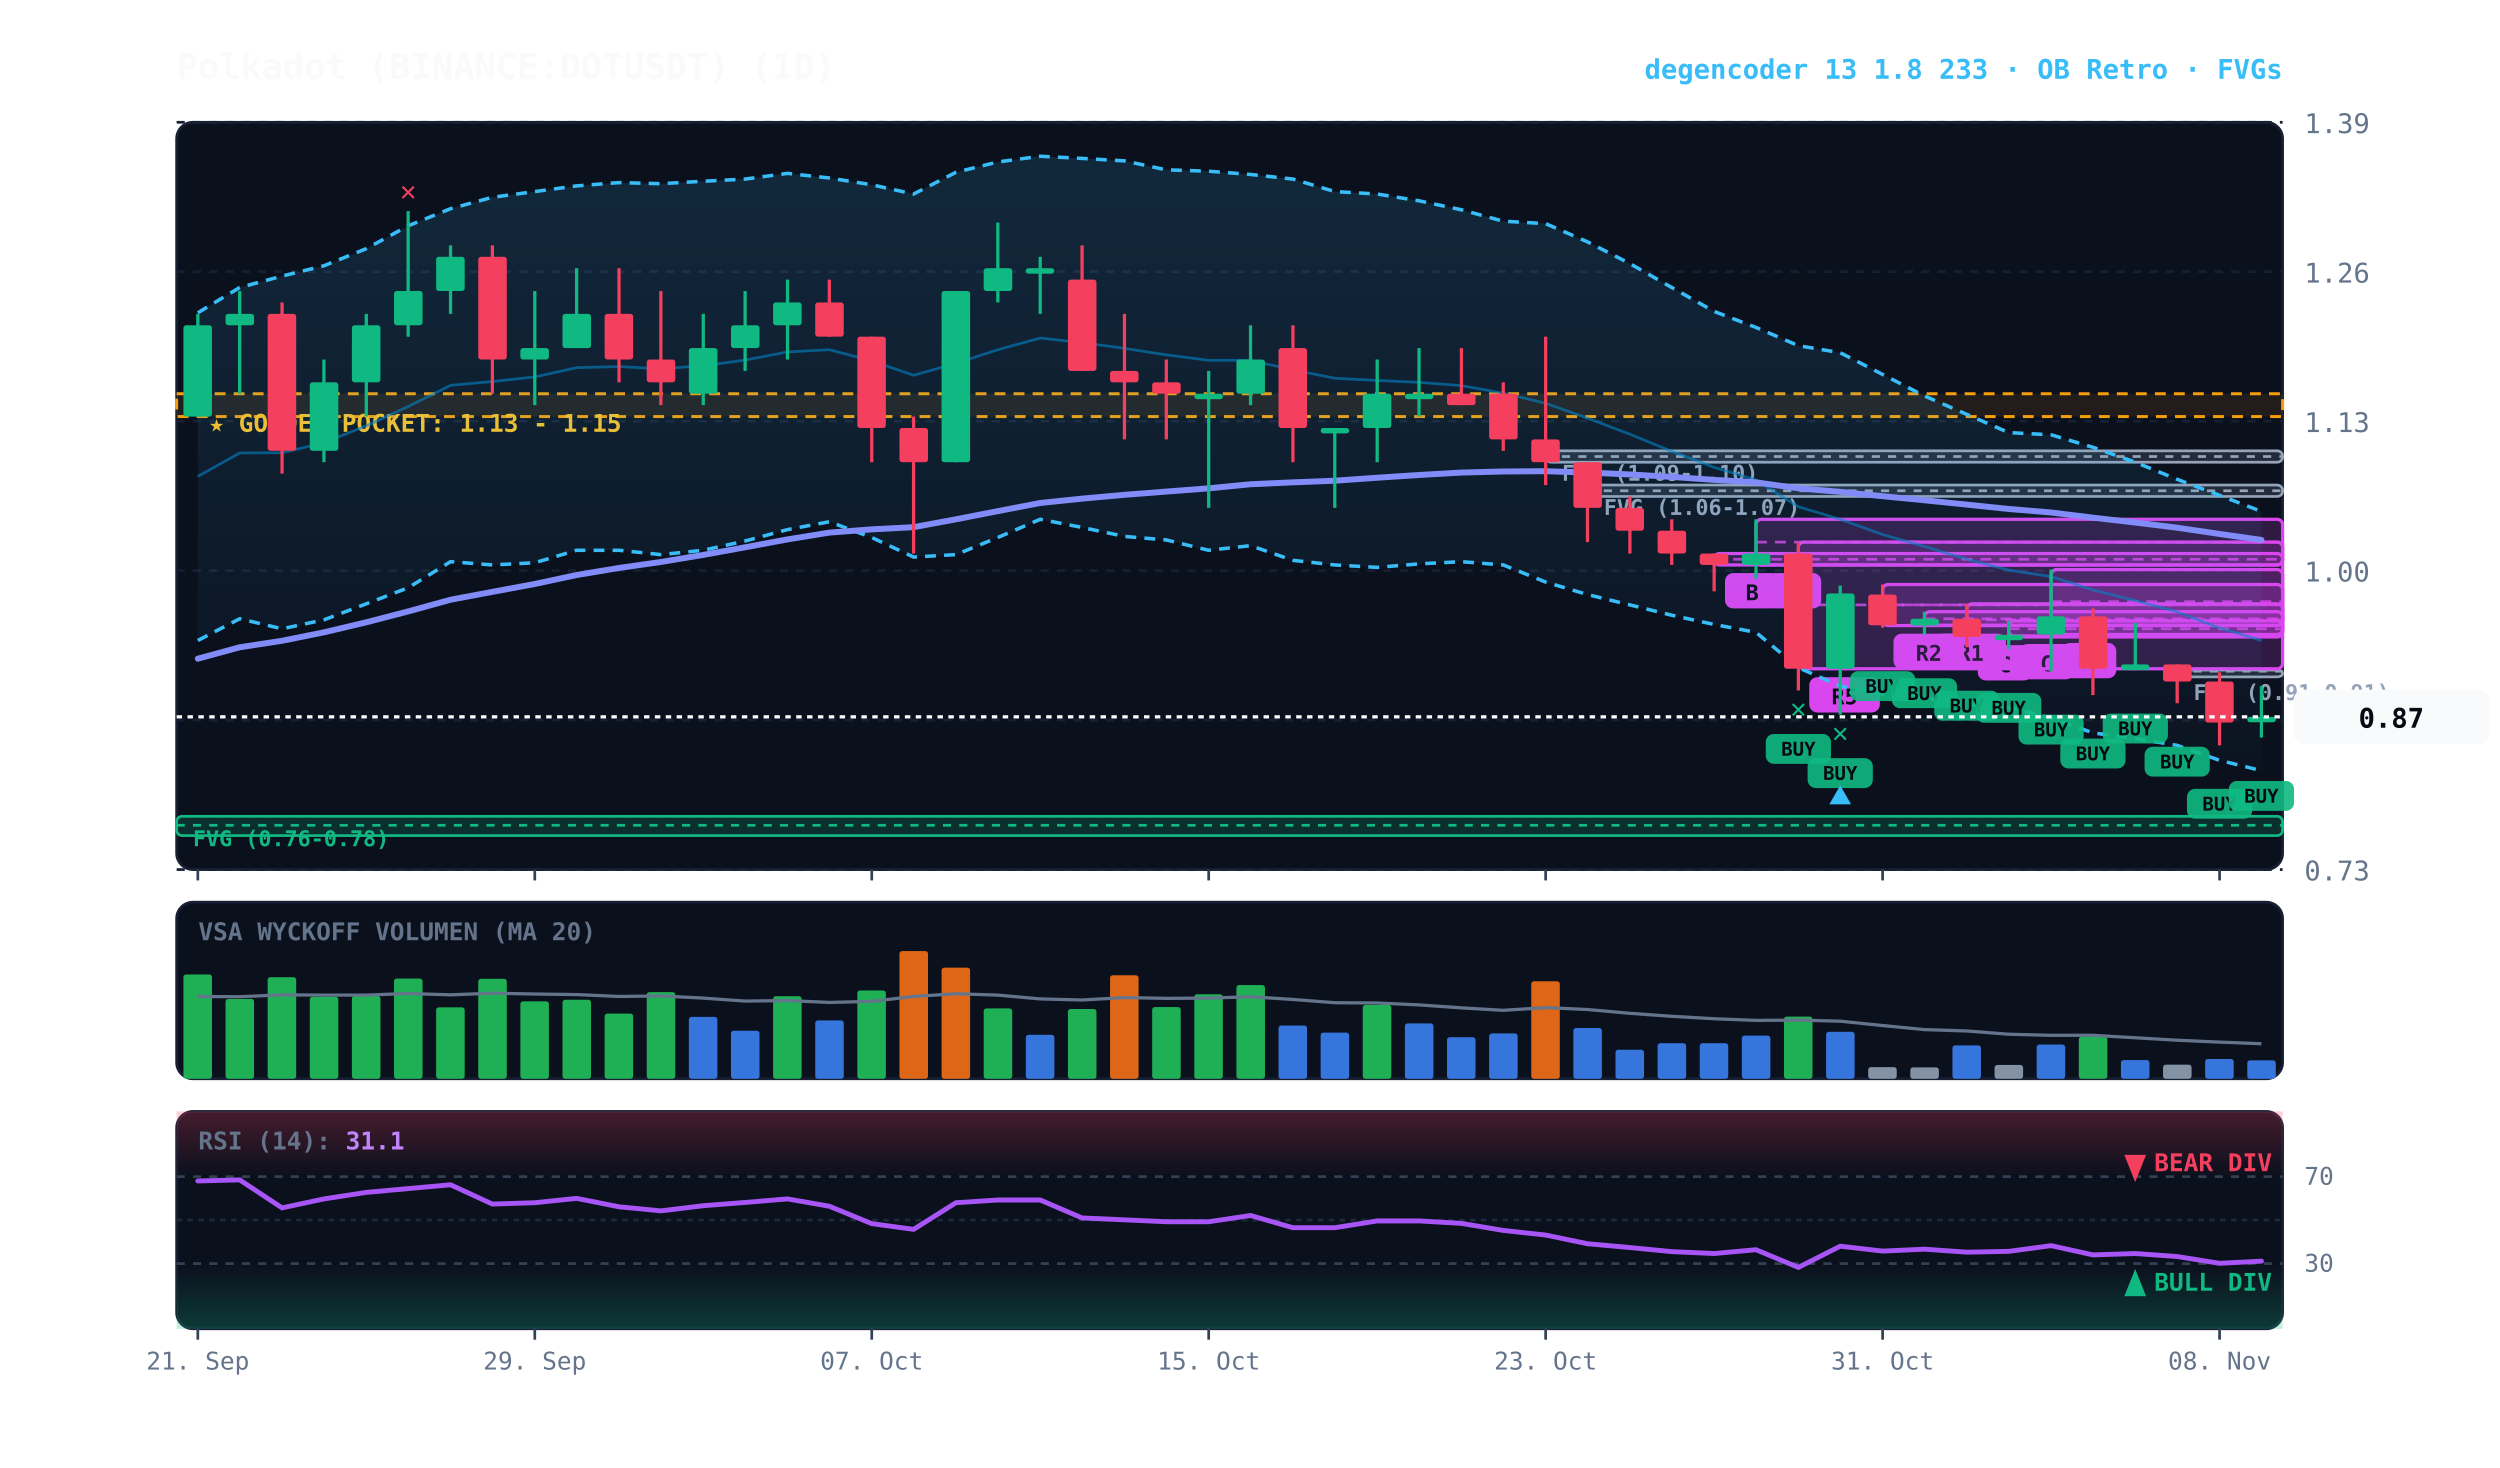
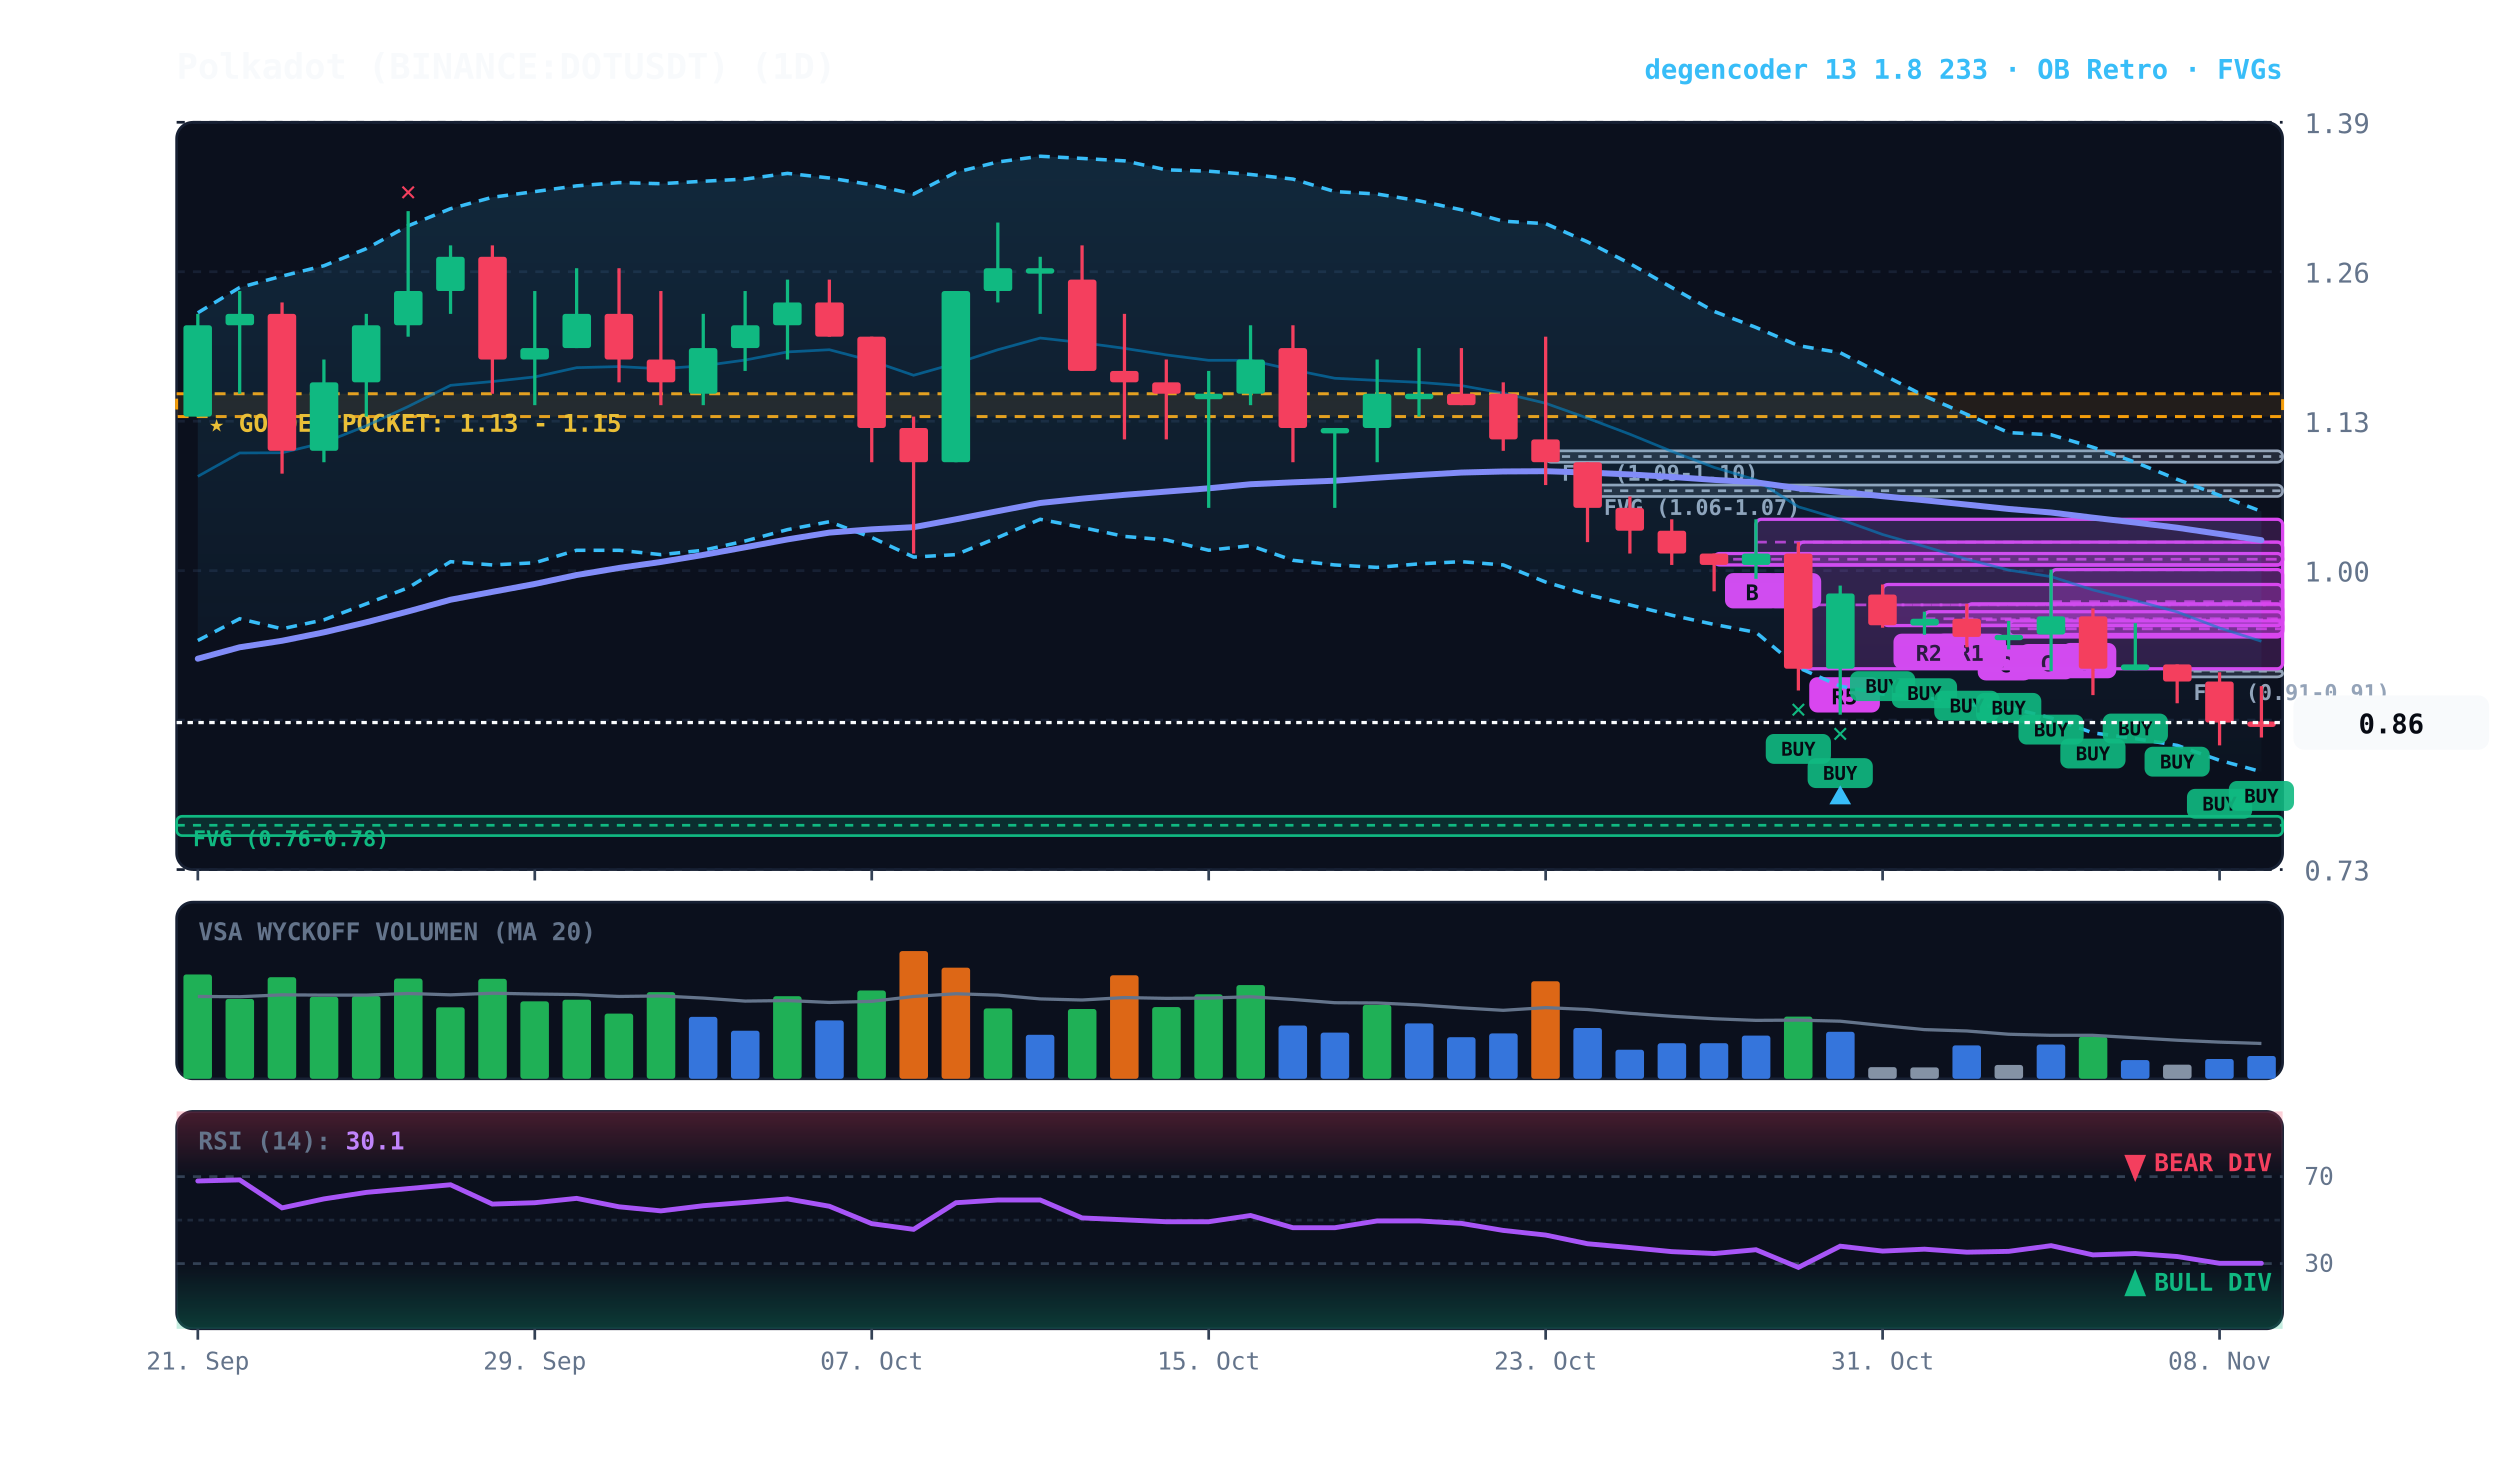
<svg xmlns="http://www.w3.org/2000/svg" viewBox="0 0 920 540" width="100%" height="100%" style="background:#070a13; font-family:'JetBrains Mono', monospace;">
  <defs>
    <linearGradient id="cloud-grad" x1="0%" y1="0%" x2="0%" y2="100%">
      <stop offset="0%" stop-color="#38bdf8" stop-opacity="0.14" />
      <stop offset="100%" stop-color="#38bdf8" stop-opacity="0.02" />
    </linearGradient>
    <linearGradient id="rsi-overbought" x1="0%" y1="0%" x2="0%" y2="100%">
      <stop offset="0%" stop-color="#f43f5e" stop-opacity="0.25" />
      <stop offset="100%" stop-color="#f43f5e" stop-opacity="0.0" />
    </linearGradient>
    <linearGradient id="rsi-oversold" x1="0%" y1="0%" x2="0%" y2="100%">
      <stop offset="0%" stop-color="#10b981" stop-opacity="0.0" />
      <stop offset="100%" stop-color="#10b981" stop-opacity="0.25" />
    </linearGradient>
  </defs>
  <rect x="65" y="45" width="775" height="275" fill="#0b101d" rx="6" stroke="#172033" stroke-width="1" />
  <rect x="65" y="332" width="775" height="65" fill="#0b101d" rx="6" stroke="#172033" stroke-width="1" />
  <rect x="65" y="409" width="775" height="80" fill="#0b101d" rx="6" stroke="#172033" stroke-width="1" />
  <line x1="65" y1="320.0" x2="840" y2="320.0" stroke="#172033" stroke-dasharray="3,3" stroke-width="1" />
  <text x="848" y="324.0" fill="#64748b" font-size="10" text-anchor="start">0.73</text>
  <line x1="65" y1="265.0" x2="840" y2="265.0" stroke="#172033" stroke-dasharray="3,3" stroke-width="1" />
  <text x="848" y="269.0" fill="#64748b" font-size="10" text-anchor="start">0.86</text>
  <line x1="65" y1="210.0" x2="840" y2="210.0" stroke="#172033" stroke-dasharray="3,3" stroke-width="1" />
  <text x="848" y="214.0" fill="#64748b" font-size="10" text-anchor="start">1.00</text>
  <line x1="65" y1="155.0" x2="840" y2="155.0" stroke="#172033" stroke-dasharray="3,3" stroke-width="1" />
  <text x="848" y="159.0" fill="#64748b" font-size="10" text-anchor="start">1.13</text>
  <line x1="65" y1="100.0" x2="840" y2="100.0" stroke="#172033" stroke-dasharray="3,3" stroke-width="1" />
  <text x="848" y="104.0" fill="#64748b" font-size="10" text-anchor="start">1.26</text>
  <line x1="65" y1="45.0" x2="840" y2="45.0" stroke="#172033" stroke-dasharray="3,3" stroke-width="1" />
  <text x="848" y="49.0" fill="#64748b" font-size="10" text-anchor="start">1.39</text>
  <rect x="65" y="144.9" width="775" height="8.4" fill="rgba(245, 158, 11, 0.10)" stroke="#f59e0b" stroke-dasharray="4,3" stroke-width="1.1" />
  <text x="77" y="158.9" fill="#fbbf24" font-size="9" font-weight="bold">★ GOLDEN POCKET: 1.13 - 1.15</text>
  <rect x="801.2" y="246.6" width="38.8" height="2.5" fill="rgba(148, 163, 184, 0.18)" stroke="#94a3b8" stroke-width="1" rx="2" />
  <line x1="801.2" y1="247.0" x2="840" y2="247.0" stroke="#94a3b8" stroke-dasharray="3,3" stroke-width="1" />
  <text x="807.2" y="257.6" fill="#94a3b8" font-size="8" font-weight="bold">FVG (0.91-0.91)</text>
  <rect x="584.2" y="178.5" width="255.8" height="4.2" fill="rgba(148, 163, 184, 0.18)" stroke="#94a3b8" stroke-width="1" rx="2" />
  <line x1="584.2" y1="180.6" x2="840" y2="180.6" stroke="#94a3b8" stroke-dasharray="3,3" stroke-width="1" />
  <text x="590.2" y="189.5" fill="#94a3b8" font-size="8" font-weight="bold">FVG (1.06-1.07)</text>
  <rect x="568.8" y="165.9" width="271.2" height="4.2" fill="rgba(148, 163, 184, 0.18)" stroke="#94a3b8" stroke-width="1" rx="2" />
  <line x1="568.8" y1="168.0" x2="840" y2="168.0" stroke="#94a3b8" stroke-dasharray="3,3" stroke-width="1" />
  <text x="574.8" y="176.9" fill="#94a3b8" font-size="8" font-weight="bold">FVG (1.09-1.10)</text>
  <rect x="65.0" y="300.4" width="775.0" height="7.1" fill="rgba(16, 185, 129, 0.18)" stroke="#10b981" stroke-width="1" rx="2" />
  <line x1="65.0" y1="303.7" x2="840" y2="303.7" stroke="#10b981" stroke-dasharray="3,3" stroke-width="1" />
  <text x="71.0" y="311.4" fill="#10b981" font-size="8" font-weight="bold">FVG (0.76-0.78)</text>
  <rect x="754.8" y="209.6" width="85.2" height="23.9" fill="rgba(217, 70, 239, 0.18)" stroke="#d946ef" stroke-width="1.2" rx="2" />
  <line x1="754.8" y1="221.4" x2="840" y2="221.4" stroke="#d946ef" stroke-dasharray="4,3" stroke-width="1.0" opacity="0.8" />
  <rect x="758.8" y="236.6" width="20" height="13" fill="#d946ef" rx="3" />
  <text x="768.8" y="246.6" fill="#070a13" font-size="8" font-weight="bold" text-anchor="middle">A</text>
  <rect x="739.2" y="228.5" width="100.8" height="5.5" fill="rgba(217, 70, 239, 0.18)" stroke="#d946ef" stroke-width="1.2" rx="2" />
  <line x1="739.2" y1="231.4" x2="840" y2="231.4" stroke="#d946ef" stroke-dasharray="4,3" stroke-width="1.0" opacity="0.8" />
  <rect x="743.2" y="237.0" width="20" height="13" fill="#d946ef" rx="3" />
  <text x="753.2" y="247.0" fill="#070a13" font-size="8" font-weight="bold" text-anchor="middle">C</text>
  <rect x="723.8" y="222.2" width="116.2" height="12.2" fill="rgba(217, 70, 239, 0.18)" stroke="#d946ef" stroke-width="1.2" rx="2" />
  <line x1="723.8" y1="228.1" x2="840" y2="228.1" stroke="#d946ef" stroke-dasharray="4,3" stroke-width="1.0" opacity="0.8" />
  <rect x="727.8" y="237.4" width="20" height="13" fill="#d946ef" rx="3" />
  <text x="737.8" y="247.4" fill="#070a13" font-size="8" font-weight="bold" text-anchor="middle">C</text>
  <rect x="708.2" y="225.1" width="131.8" height="5.0" fill="rgba(217, 70, 239, 0.18)" stroke="#d946ef" stroke-width="1.2" rx="2" />
  <line x1="708.2" y1="227.7" x2="840" y2="227.7" stroke="#d946ef" stroke-dasharray="4,3" stroke-width="1.0" opacity="0.8" />
  <rect x="712.2" y="233.2" width="26" height="13" fill="#d946ef" rx="3" />
  <text x="725.2" y="243.2" fill="#070a13" font-size="8" font-weight="bold" text-anchor="middle">R1</text>
  <rect x="692.8" y="215.1" width="147.2" height="15.1" fill="rgba(217, 70, 239, 0.18)" stroke="#d946ef" stroke-width="1.2" rx="2" />
  <line x1="692.8" y1="222.6" x2="840" y2="222.6" stroke="#d946ef" stroke-dasharray="4,3" stroke-width="1.0" opacity="0.8" />
  <rect x="696.8" y="233.2" width="26" height="13" fill="#d946ef" rx="3" />
  <text x="709.8" y="243.2" fill="#070a13" font-size="8" font-weight="bold" text-anchor="middle">R2</text>
  <rect x="661.8" y="199.5" width="178.2" height="46.6" fill="rgba(217, 70, 239, 0.18)" stroke="#d946ef" stroke-width="1.2" rx="2" />
  <line x1="661.8" y1="222.6" x2="840" y2="222.6" stroke="#d946ef" stroke-dasharray="4,3" stroke-width="1.0" opacity="0.8" />
  <rect x="665.8" y="249.2" width="26" height="13" fill="#d946ef" rx="3" />
  <text x="678.8" y="259.2" fill="#070a13" font-size="8" font-weight="bold" text-anchor="middle">R5</text>
  <rect x="646.2" y="191.1" width="193.8" height="16.8" fill="rgba(217, 70, 239, 0.18)" stroke="#d946ef" stroke-width="1.2" rx="2" />
  <line x1="646.2" y1="199.5" x2="840" y2="199.5" stroke="#d946ef" stroke-dasharray="4,3" stroke-width="1.0" opacity="0.8" />
  <rect x="650.2" y="210.9" width="20" height="13" fill="#d946ef" rx="3" />
  <text x="660.2" y="220.9" fill="#070a13" font-size="8" font-weight="bold" text-anchor="middle">A</text>
  <rect x="630.8" y="203.7" width="209.2" height="4.2" fill="rgba(217, 70, 239, 0.18)" stroke="#d946ef" stroke-width="1.2" rx="2" />
  <line x1="630.8" y1="205.8" x2="840" y2="205.8" stroke="#d946ef" stroke-dasharray="4,3" stroke-width="1.0" opacity="0.8" />
  <rect x="634.8" y="210.9" width="20" height="13" fill="#d946ef" rx="3" />
  <text x="644.8" y="220.9" fill="#070a13" font-size="8" font-weight="bold" text-anchor="middle">B</text>
-   <polygon points="72.8,115.1 88.2,105.8 103.8,101.6 119.2,97.8 134.8,91.5 150.2,83.1 165.8,76.8 181.2,72.6 196.8,70.5 212.2,68.4 227.8,67.2 243.2,67.6 258.8,66.7 274.2,65.9 289.8,63.8 305.2,65.5 320.8,68.0 336.2,71.4 351.8,63.4 367.2,59.6 382.8,57.5 398.2,58.3 413.8,59.2 429.2,62.5 444.8,63.0 460.2,64.2 475.8,65.9 491.2,70.5 506.8,71.4 522.2,73.9 537.8,77.2 553.2,81.4 568.8,82.3 584.2,89.0 599.8,97.0 615.2,105.8 630.8,114.6 646.2,120.5 661.8,127.2 677.2,129.8 692.8,137.8 708.2,145.7 723.8,152.5 739.2,159.2 754.8,160.0 770.2,164.6 785.8,170.1 801.2,176.4 816.8,182.3 832.2,188.2 832.2,283.6 816.8,279.8 801.2,274.3 785.8,271.8 770.2,269.7 754.8,264.2 739.2,260.4 723.8,259.2 708.2,256.7 692.8,255.4 677.2,252.5 661.8,245.7 646.2,232.7 630.8,229.8 615.2,226.4 599.8,222.6 584.2,218.8 568.8,214.2 553.2,207.9 537.8,206.7 522.2,207.5 506.8,208.8 491.2,207.9 475.8,206.2 460.2,200.8 444.8,202.5 429.2,198.7 413.8,197.4 398.2,194.1 382.8,191.1 367.2,197.8 351.8,204.1 336.2,205.0 320.8,197.8 305.2,192.0 289.8,194.9 274.2,199.1 258.8,202.5 243.2,204.1 227.8,202.5 212.2,202.5 196.8,207.1 181.2,207.9 165.8,206.7 150.2,216.3 134.8,222.2 119.2,228.1 103.8,231.4 88.2,227.7 72.8,235.7" fill="url(#cloud-grad)" />
+   <polygon points="72.8,115.1 88.2,105.8 103.8,101.6 119.2,97.8 134.8,91.5 150.2,83.1 165.8,76.8 181.2,72.6 196.8,70.5 212.2,68.4 227.8,67.2 243.2,67.6 258.8,66.7 274.2,65.9 289.8,63.8 305.2,65.5 320.8,68.0 336.2,71.4 351.8,63.4 367.2,59.6 382.8,57.5 398.2,58.3 413.8,59.2 429.2,62.5 444.8,63.0 460.2,64.2 475.8,65.9 491.2,70.5 506.8,71.4 522.2,73.9 537.8,77.2 553.2,81.4 568.8,82.3 584.2,89.0 599.8,97.0 615.2,105.8 630.8,114.6 646.2,120.5 661.8,127.2 677.2,129.8 692.8,137.8 708.2,145.7 723.8,152.5 739.2,159.2 754.8,160.0 770.2,164.6 785.8,170.1 801.2,176.4 816.8,182.3 832.2,188.2 832.2,284.0 816.8,279.8 801.2,274.3 785.8,271.8 770.2,269.7 754.8,264.2 739.2,260.4 723.8,259.2 708.2,256.7 692.8,255.4 677.2,252.5 661.8,245.7 646.2,232.7 630.8,229.8 615.2,226.4 599.8,222.6 584.2,218.8 568.8,214.2 553.2,207.9 537.8,206.7 522.2,207.5 506.8,208.8 491.2,207.9 475.8,206.2 460.2,200.8 444.8,202.5 429.2,198.7 413.8,197.4 398.2,194.1 382.8,191.1 367.2,197.8 351.8,204.1 336.2,205.0 320.8,197.8 305.2,192.0 289.8,194.9 274.2,199.1 258.8,202.5 243.2,204.1 227.8,202.5 212.2,202.5 196.8,207.1 181.2,207.9 165.8,206.7 150.2,216.3 134.8,222.2 119.2,228.1 103.8,231.4 88.2,227.7 72.8,235.7" fill="url(#cloud-grad)" />
  <polyline points="72.8,115.1 88.2,105.8 103.8,101.6 119.2,97.8 134.8,91.5 150.2,83.1 165.8,76.8 181.2,72.6 196.8,70.5 212.2,68.4 227.8,67.2 243.2,67.6 258.8,66.7 274.2,65.9 289.8,63.8 305.2,65.5 320.8,68.0 336.2,71.4 351.8,63.4 367.2,59.6 382.8,57.5 398.2,58.3 413.8,59.2 429.2,62.5 444.8,63.0 460.2,64.2 475.8,65.9 491.2,70.5 506.8,71.4 522.2,73.9 537.8,77.2 553.2,81.4 568.8,82.3 584.2,89.0 599.8,97.0 615.2,105.8 630.8,114.6 646.2,120.5 661.8,127.2 677.2,129.8 692.8,137.8 708.2,145.7 723.8,152.5 739.2,159.2 754.8,160.0 770.2,164.6 785.8,170.1 801.2,176.4 816.8,182.3 832.2,188.2" fill="none" stroke="#38bdf8" stroke-width="1.3" stroke-dasharray="4,3" />
-   <polyline points="72.8,235.7 88.2,227.7 103.8,231.4 119.2,228.1 134.8,222.2 150.2,216.3 165.8,206.7 181.2,207.9 196.8,207.1 212.2,202.5 227.8,202.5 243.2,204.1 258.8,202.5 274.2,199.1 289.8,194.9 305.2,192.0 320.8,197.8 336.2,205.0 351.8,204.1 367.2,197.8 382.8,191.1 398.2,194.1 413.8,197.4 429.2,198.7 444.8,202.5 460.2,200.8 475.8,206.2 491.2,207.9 506.8,208.8 522.2,207.5 537.8,206.7 553.2,207.9 568.8,214.2 584.2,218.8 599.8,222.6 615.2,226.4 630.8,229.8 646.2,232.7 661.8,245.7 677.2,252.5 692.8,255.4 708.2,256.7 723.8,259.2 739.2,260.4 754.8,264.2 770.2,269.7 785.8,271.8 801.2,274.3 816.8,279.8 832.2,283.6" fill="none" stroke="#38bdf8" stroke-width="1.3" stroke-dasharray="4,3" />
-   <polyline points="72.8,175.3 88.2,166.7 103.8,166.6 119.2,162.9 134.8,156.7 150.2,149.6 165.8,141.8 181.2,140.4 196.8,138.7 212.2,135.3 227.8,134.9 243.2,135.7 258.8,134.6 274.2,132.5 289.8,129.5 305.2,128.7 320.8,132.8 336.2,138.1 351.8,133.7 367.2,128.7 382.8,124.4 398.2,126.1 413.8,128.2 429.2,130.6 444.8,132.6 460.2,132.6 475.8,136.1 491.2,139.2 506.8,140.0 522.2,140.7 537.8,141.9 553.2,144.7 568.8,148.4 584.2,153.9 599.8,159.8 615.2,166.1 630.8,172.0 646.2,176.6 661.8,186.5 677.2,191.1 692.8,196.7 708.2,201.1 723.8,205.8 739.2,209.8 754.8,212.2 770.2,217.1 785.8,221.0 801.2,225.2 816.8,231.1 832.2,235.7" fill="none" stroke="#0284c7" stroke-width="1.0" stroke-opacity="0.6" />
-   <polyline points="72.8,242.4 88.2,238.2 103.8,235.8 119.2,232.7 134.8,229.0 150.2,225.0 165.8,220.7 181.2,217.8 196.8,214.9 212.2,211.6 227.8,209.0 243.2,206.8 258.8,204.2 274.2,201.4 289.8,198.5 305.2,196.0 320.8,194.8 336.2,194.0 351.8,191.1 367.2,188.1 382.8,185.1 398.2,183.5 413.8,182.1 429.2,180.9 444.8,179.7 460.2,178.2 475.8,177.5 491.2,176.9 506.8,175.8 522.2,174.8 537.8,173.9 553.2,173.5 568.8,173.4 584.2,173.9 599.8,174.6 615.2,175.5 630.8,176.6 646.2,177.5 661.8,179.7 677.2,181.0 692.8,182.6 708.2,184.1 723.8,185.7 739.2,187.3 754.8,188.6 770.2,190.5 785.8,192.3 801.2,194.2 816.8,196.5 832.2,198.7" fill="none" stroke="#818cf8" stroke-width="2.2" stroke-linecap="round" />
+   <polyline points="72.8,235.7 88.2,227.7 103.8,231.4 119.2,228.1 134.8,222.2 150.2,216.3 165.8,206.7 181.2,207.9 196.8,207.1 212.2,202.5 227.8,202.5 243.2,204.1 258.8,202.5 274.2,199.1 289.8,194.9 305.2,192.0 320.8,197.8 336.2,205.0 351.8,204.1 367.2,197.8 382.8,191.1 398.2,194.1 413.8,197.4 429.2,198.7 444.8,202.5 460.2,200.8 475.8,206.2 491.2,207.9 506.8,208.8 522.2,207.5 537.8,206.7 553.2,207.9 568.8,214.2 584.2,218.8 599.8,222.6 615.2,226.4 630.8,229.8 646.2,232.7 661.8,245.7 677.2,252.5 692.8,255.4 708.2,256.7 723.8,259.2 739.2,260.4 754.8,264.2 770.2,269.7 785.8,271.8 801.2,274.3 816.8,279.8 832.2,284.0" fill="none" stroke="#38bdf8" stroke-width="1.3" stroke-dasharray="4,3" />
+   <polyline points="72.8,175.3 88.2,166.7 103.8,166.6 119.2,162.9 134.8,156.7 150.2,149.6 165.8,141.8 181.2,140.4 196.8,138.7 212.2,135.3 227.8,134.9 243.2,135.7 258.8,134.6 274.2,132.5 289.8,129.5 305.2,128.7 320.8,132.8 336.2,138.1 351.8,133.7 367.2,128.7 382.8,124.4 398.2,126.1 413.8,128.2 429.2,130.6 444.8,132.6 460.2,132.6 475.8,136.1 491.2,139.2 506.8,140.0 522.2,140.7 537.8,141.9 553.2,144.7 568.8,148.4 584.2,153.9 599.8,159.8 615.2,166.1 630.8,172.0 646.2,176.6 661.8,186.5 677.2,191.1 692.8,196.7 708.2,201.1 723.8,205.8 739.2,209.8 754.8,212.2 770.2,217.1 785.8,221.0 801.2,225.2 816.8,231.1 832.2,236.0" fill="none" stroke="#0284c7" stroke-width="1.0" stroke-opacity="0.6" />
+   <polyline points="72.8,242.4 88.2,238.2 103.8,235.8 119.2,232.7 134.8,229.0 150.2,225.0 165.8,220.7 181.2,217.8 196.8,214.9 212.2,211.6 227.8,209.0 243.2,206.8 258.8,204.2 274.2,201.4 289.8,198.5 305.2,196.0 320.8,194.8 336.2,194.0 351.8,191.1 367.2,188.1 382.8,185.1 398.2,183.5 413.8,182.1 429.2,180.9 444.8,179.7 460.2,178.2 475.8,177.5 491.2,176.9 506.8,175.8 522.2,174.8 537.8,173.9 553.2,173.5 568.8,173.4 584.2,173.9 599.8,174.6 615.2,175.5 630.8,176.6 646.2,177.5 661.8,179.7 677.2,181.0 692.8,182.6 708.2,184.1 723.8,185.7 739.2,187.3 754.8,188.6 770.2,190.5 785.8,192.3 801.2,194.2 816.8,196.5 832.2,198.8" fill="none" stroke="#818cf8" stroke-width="2.2" stroke-linecap="round" />
  <line x1="72.8" y1="115.5" x2="72.8" y2="153.3" stroke="#10b981" stroke-width="1.2" />
  <rect x="67.5" y="119.7" width="10.5" height="33.6" fill="#10b981" rx="1" />
  <line x1="88.2" y1="107.1" x2="88.2" y2="144.9" stroke="#10b981" stroke-width="1.2" />
  <rect x="83.0" y="115.5" width="10.5" height="4.2" fill="#10b981" rx="1" />
  <line x1="103.8" y1="111.3" x2="103.8" y2="174.3" stroke="#f43f5e" stroke-width="1.2" />
  <rect x="98.5" y="115.5" width="10.5" height="50.4" fill="#f43f5e" rx="1" />
  <line x1="119.2" y1="132.3" x2="119.2" y2="170.1" stroke="#10b981" stroke-width="1.2" />
  <rect x="114.0" y="140.7" width="10.5" height="25.2" fill="#10b981" rx="1" />
  <line x1="134.8" y1="115.5" x2="134.8" y2="153.3" stroke="#10b981" stroke-width="1.2" />
  <rect x="129.5" y="119.7" width="10.5" height="21.0" fill="#10b981" rx="1" />
  <line x1="150.2" y1="77.7" x2="150.2" y2="123.9" stroke="#10b981" stroke-width="1.2" />
  <rect x="145.0" y="107.1" width="10.5" height="12.6" fill="#10b981" rx="1" />
  <text x="150.2" y="73.7" fill="#f43f5e" font-size="10" font-weight="bold" text-anchor="middle">✕</text>
  <line x1="165.8" y1="90.3" x2="165.8" y2="115.5" stroke="#10b981" stroke-width="1.2" />
  <rect x="160.5" y="94.5" width="10.5" height="12.6" fill="#10b981" rx="1" />
  <line x1="181.2" y1="90.3" x2="181.2" y2="144.9" stroke="#f43f5e" stroke-width="1.2" />
  <rect x="176.0" y="94.5" width="10.5" height="37.8" fill="#f43f5e" rx="1" />
  <line x1="196.8" y1="107.1" x2="196.8" y2="149.1" stroke="#10b981" stroke-width="1.2" />
  <rect x="191.5" y="128.1" width="10.5" height="4.2" fill="#10b981" rx="1" />
  <line x1="212.2" y1="98.7" x2="212.2" y2="128.1" stroke="#10b981" stroke-width="1.2" />
  <rect x="207.0" y="115.5" width="10.5" height="12.6" fill="#10b981" rx="1" />
  <line x1="227.8" y1="98.7" x2="227.8" y2="140.7" stroke="#f43f5e" stroke-width="1.2" />
  <rect x="222.5" y="115.5" width="10.5" height="16.8" fill="#f43f5e" rx="1" />
  <line x1="243.2" y1="107.1" x2="243.2" y2="149.1" stroke="#f43f5e" stroke-width="1.2" />
  <rect x="238.0" y="132.3" width="10.5" height="8.4" fill="#f43f5e" rx="1" />
  <line x1="258.8" y1="115.5" x2="258.8" y2="149.1" stroke="#10b981" stroke-width="1.2" />
  <rect x="253.5" y="128.1" width="10.5" height="16.8" fill="#10b981" rx="1" />
  <line x1="274.2" y1="107.1" x2="274.2" y2="136.5" stroke="#10b981" stroke-width="1.2" />
  <rect x="269.0" y="119.7" width="10.5" height="8.4" fill="#10b981" rx="1" />
  <line x1="289.8" y1="102.9" x2="289.8" y2="132.3" stroke="#10b981" stroke-width="1.2" />
  <rect x="284.5" y="111.3" width="10.5" height="8.4" fill="#10b981" rx="1" />
  <line x1="305.2" y1="102.9" x2="305.2" y2="123.9" stroke="#f43f5e" stroke-width="1.2" />
  <rect x="300.0" y="111.3" width="10.5" height="12.6" fill="#f43f5e" rx="1" />
  <line x1="320.8" y1="123.9" x2="320.8" y2="170.1" stroke="#f43f5e" stroke-width="1.2" />
  <rect x="315.5" y="123.9" width="10.5" height="33.6" fill="#f43f5e" rx="1" />
  <line x1="336.2" y1="153.3" x2="336.2" y2="203.7" stroke="#f43f5e" stroke-width="1.2" />
  <rect x="331.0" y="157.5" width="10.5" height="12.6" fill="#f43f5e" rx="1" />
  <line x1="351.8" y1="107.1" x2="351.8" y2="170.1" stroke="#10b981" stroke-width="1.2" />
  <rect x="346.5" y="107.1" width="10.5" height="63.0" fill="#10b981" rx="1" />
  <line x1="367.2" y1="81.9" x2="367.2" y2="111.3" stroke="#10b981" stroke-width="1.2" />
  <rect x="362.0" y="98.7" width="10.5" height="8.4" fill="#10b981" rx="1" />
  <line x1="382.8" y1="94.5" x2="382.8" y2="115.5" stroke="#10b981" stroke-width="1.2" />
  <rect x="377.5" y="98.7" width="10.5" height="2.0" fill="#10b981" rx="1" />
  <line x1="398.2" y1="90.3" x2="398.2" y2="136.5" stroke="#f43f5e" stroke-width="1.2" />
  <rect x="393.0" y="102.9" width="10.5" height="33.6" fill="#f43f5e" rx="1" />
  <line x1="413.8" y1="115.5" x2="413.8" y2="161.7" stroke="#f43f5e" stroke-width="1.2" />
  <rect x="408.5" y="136.5" width="10.5" height="4.2" fill="#f43f5e" rx="1" />
  <line x1="429.2" y1="132.3" x2="429.2" y2="161.7" stroke="#f43f5e" stroke-width="1.2" />
  <rect x="424.0" y="140.7" width="10.5" height="4.2" fill="#f43f5e" rx="1" />
  <line x1="444.8" y1="136.5" x2="444.8" y2="186.9" stroke="#10b981" stroke-width="1.2" />
  <rect x="439.5" y="144.9" width="10.5" height="2.0" fill="#10b981" rx="1" />
  <line x1="460.2" y1="119.7" x2="460.2" y2="149.1" stroke="#10b981" stroke-width="1.2" />
  <rect x="455.0" y="132.3" width="10.5" height="12.6" fill="#10b981" rx="1" />
  <line x1="475.8" y1="119.7" x2="475.8" y2="170.1" stroke="#f43f5e" stroke-width="1.2" />
  <rect x="470.5" y="128.1" width="10.5" height="29.4" fill="#f43f5e" rx="1" />
  <line x1="491.2" y1="157.5" x2="491.2" y2="186.9" stroke="#10b981" stroke-width="1.2" />
  <rect x="486.0" y="157.5" width="10.5" height="2.0" fill="#10b981" rx="1" />
  <line x1="506.8" y1="132.3" x2="506.8" y2="170.1" stroke="#10b981" stroke-width="1.2" />
  <rect x="501.5" y="144.9" width="10.5" height="12.6" fill="#10b981" rx="1" />
  <line x1="522.2" y1="128.1" x2="522.2" y2="153.3" stroke="#10b981" stroke-width="1.2" />
  <rect x="517.0" y="144.9" width="10.5" height="2.0" fill="#10b981" rx="1" />
  <line x1="537.8" y1="128.1" x2="537.8" y2="149.1" stroke="#f43f5e" stroke-width="1.2" />
  <rect x="532.5" y="144.9" width="10.5" height="4.2" fill="#f43f5e" rx="1" />
  <line x1="553.2" y1="140.7" x2="553.2" y2="165.9" stroke="#f43f5e" stroke-width="1.2" />
  <rect x="548.0" y="144.9" width="10.5" height="16.8" fill="#f43f5e" rx="1" />
  <line x1="568.8" y1="123.9" x2="568.8" y2="178.5" stroke="#f43f5e" stroke-width="1.2" />
  <rect x="563.5" y="161.7" width="10.5" height="8.4" fill="#f43f5e" rx="1" />
  <line x1="584.2" y1="170.1" x2="584.2" y2="199.5" stroke="#f43f5e" stroke-width="1.2" />
  <rect x="579.0" y="170.1" width="10.5" height="16.8" fill="#f43f5e" rx="1" />
  <line x1="599.8" y1="182.7" x2="599.8" y2="203.7" stroke="#f43f5e" stroke-width="1.2" />
  <rect x="594.5" y="186.9" width="10.5" height="8.4" fill="#f43f5e" rx="1" />
  <line x1="615.2" y1="191.1" x2="615.2" y2="207.9" stroke="#f43f5e" stroke-width="1.2" />
  <rect x="610.0" y="195.3" width="10.5" height="8.4" fill="#f43f5e" rx="1" />
  <line x1="630.8" y1="203.7" x2="630.8" y2="217.6" stroke="#f43f5e" stroke-width="1.2" />
  <rect x="625.5" y="203.7" width="10.5" height="4.2" fill="#f43f5e" rx="1" />
  <line x1="646.2" y1="191.1" x2="646.2" y2="213.0" stroke="#10b981" stroke-width="1.2" />
  <rect x="641.0" y="203.7" width="10.5" height="4.2" fill="#10b981" rx="1" />
  <line x1="661.8" y1="199.5" x2="661.8" y2="254.1" stroke="#f43f5e" stroke-width="1.2" />
  <rect x="656.5" y="203.7" width="10.5" height="42.4" fill="#f43f5e" rx="1" />
  <rect x="649.8" y="270.1" width="24" height="11" fill="#10b981" rx="3" opacity="0.9" />
  <text x="661.8" y="278.1" fill="#070a13" font-size="7" font-weight="bold" text-anchor="middle">BUY</text>
  <text x="661.8" y="264.1" fill="#10b981" font-size="10" font-weight="bold" text-anchor="middle">✕</text>
  <line x1="677.2" y1="215.5" x2="677.2" y2="263.0" stroke="#10b981" stroke-width="1.2" />
  <rect x="672.0" y="218.4" width="10.5" height="27.7" fill="#10b981" rx="1" />
  <rect x="665.2" y="279.0" width="24" height="11" fill="#10b981" rx="3" opacity="0.9" />
  <text x="677.2" y="287.0" fill="#070a13" font-size="7" font-weight="bold" text-anchor="middle">BUY</text>
  <text x="677.2" y="273.0" fill="#10b981" font-size="10" font-weight="bold" text-anchor="middle">✕</text>
  <polygon points="677.2,289.0 673.2,296.0 681.2,296.0" fill="#38bdf8" />
  <line x1="692.8" y1="215.1" x2="692.8" y2="231.0" stroke="#f43f5e" stroke-width="1.2" />
  <rect x="687.5" y="218.8" width="10.5" height="11.3" fill="#f43f5e" rx="1" />
  <rect x="680.8" y="247.0" width="24" height="11" fill="#10b981" rx="3" opacity="0.9" />
  <text x="692.8" y="255.0" fill="#070a13" font-size="7" font-weight="bold" text-anchor="middle">BUY</text>
  <line x1="708.2" y1="225.1" x2="708.2" y2="233.6" stroke="#10b981" stroke-width="1.2" />
  <rect x="703.0" y="227.7" width="10.5" height="2.5" fill="#10b981" rx="1" />
  <rect x="696.2" y="249.6" width="24" height="11" fill="#10b981" rx="3" opacity="0.9" />
  <text x="708.2" y="257.6" fill="#070a13" font-size="7" font-weight="bold" text-anchor="middle">BUY</text>
  <line x1="723.8" y1="222.2" x2="723.8" y2="238.2" stroke="#f43f5e" stroke-width="1.2" />
  <rect x="718.5" y="227.7" width="10.5" height="6.7" fill="#f43f5e" rx="1" />
  <rect x="711.8" y="254.2" width="24" height="11" fill="#10b981" rx="3" opacity="0.9" />
  <text x="723.8" y="262.2" fill="#070a13" font-size="7" font-weight="bold" text-anchor="middle">BUY</text>
  <line x1="739.2" y1="228.5" x2="739.2" y2="239.0" stroke="#10b981" stroke-width="1.2" />
  <rect x="734.0" y="233.6" width="10.5" height="2.0" fill="#10b981" rx="1" />
  <rect x="727.2" y="255.0" width="24" height="11" fill="#10b981" rx="3" opacity="0.9" />
  <text x="739.2" y="263.0" fill="#070a13" font-size="7" font-weight="bold" text-anchor="middle">BUY</text>
  <line x1="754.8" y1="209.6" x2="754.8" y2="247.0" stroke="#10b981" stroke-width="1.2" />
  <rect x="749.5" y="226.8" width="10.5" height="6.7" fill="#10b981" rx="1" />
  <rect x="742.8" y="263.0" width="24" height="11" fill="#10b981" rx="3" opacity="0.9" />
  <text x="754.8" y="271.0" fill="#070a13" font-size="7" font-weight="bold" text-anchor="middle">BUY</text>
  <line x1="770.2" y1="223.9" x2="770.2" y2="255.8" stroke="#f43f5e" stroke-width="1.2" />
  <rect x="765.0" y="226.8" width="10.5" height="19.3" fill="#f43f5e" rx="1" />
  <rect x="758.2" y="271.8" width="24" height="11" fill="#10b981" rx="3" opacity="0.9" />
  <text x="770.2" y="279.8" fill="#070a13" font-size="7" font-weight="bold" text-anchor="middle">BUY</text>
  <line x1="785.8" y1="229.3" x2="785.8" y2="246.6" stroke="#10b981" stroke-width="1.2" />
  <rect x="780.5" y="244.5" width="10.5" height="2.1" fill="#10b981" rx="1" />
  <rect x="773.8" y="262.6" width="24" height="11" fill="#10b981" rx="3" opacity="0.9" />
  <text x="785.8" y="270.6" fill="#070a13" font-size="7" font-weight="bold" text-anchor="middle">BUY</text>
  <line x1="801.2" y1="244.5" x2="801.2" y2="258.8" stroke="#f43f5e" stroke-width="1.2" />
  <rect x="796.0" y="244.5" width="10.5" height="6.3" fill="#f43f5e" rx="1" />
  <rect x="789.2" y="274.8" width="24" height="11" fill="#10b981" rx="3" opacity="0.9" />
  <text x="801.2" y="282.8" fill="#070a13" font-size="7" font-weight="bold" text-anchor="middle">BUY</text>
  <line x1="816.8" y1="247.4" x2="816.8" y2="274.3" stroke="#f43f5e" stroke-width="1.2" />
  <rect x="811.5" y="250.8" width="10.5" height="15.1" fill="#f43f5e" rx="1" />
  <rect x="804.8" y="290.3" width="24" height="11" fill="#10b981" rx="3" opacity="0.9" />
  <text x="816.8" y="298.3" fill="#070a13" font-size="7" font-weight="bold" text-anchor="middle">BUY</text>
-   <line x1="832.2" y1="252.5" x2="832.2" y2="271.4" stroke="#10b981" stroke-width="1.2" />
-   <rect x="827.0" y="263.8" width="10.5" height="2.0" fill="#10b981" rx="1" />
+   <line x1="832.2" y1="252.5" x2="832.2" y2="271.4" stroke="#f43f5e" stroke-width="1.2" />
+   <rect x="827.0" y="265.5" width="10.5" height="2.0" fill="#f43f5e" rx="1" />
  <rect x="820.2" y="287.4" width="24" height="11" fill="#10b981" rx="3" opacity="0.9" />
  <text x="832.2" y="295.4" fill="#070a13" font-size="7" font-weight="bold" text-anchor="middle">BUY</text>
-   <line x1="65" y1="263.8" x2="840" y2="263.8" stroke="#f8fafc" stroke-width="1.2" stroke-dasharray="2,2" />
-   <rect x="844" y="253.8" width="72" height="20" fill="#f8fafc" rx="4" />
-   <text x="880" y="267.8" fill="#070a13" font-size="10" font-weight="bold" text-anchor="middle">0.87</text>
+   <line x1="65" y1="265.9" x2="840" y2="265.9" stroke="#f8fafc" stroke-width="1.2" stroke-dasharray="2,2" />
+   <rect x="844" y="255.9" width="72" height="20" fill="#f8fafc" rx="4" />
+   <text x="880" y="269.9" fill="#070a13" font-size="10" font-weight="bold" text-anchor="middle">0.86</text>
  <text x="73" y="346" fill="#64748b" font-size="9" font-weight="bold">VSA WYCKOFF VOLUMEN (MA 20)</text>
  <rect x="67.5" y="358.6" width="10.5" height="38.4" fill="#22c55e" opacity="0.88" rx="1" />
  <rect x="83.0" y="367.6" width="10.5" height="29.4" fill="#22c55e" opacity="0.88" rx="1" />
  <rect x="98.5" y="359.6" width="10.5" height="37.4" fill="#22c55e" opacity="0.88" rx="1" />
  <rect x="114.0" y="366.8" width="10.5" height="30.2" fill="#22c55e" opacity="0.88" rx="1" />
  <rect x="129.5" y="366.5" width="10.5" height="30.5" fill="#22c55e" opacity="0.88" rx="1" />
  <rect x="145.0" y="360.1" width="10.5" height="36.9" fill="#22c55e" opacity="0.88" rx="1" />
  <rect x="160.5" y="370.7" width="10.5" height="26.3" fill="#22c55e" opacity="0.88" rx="1" />
  <rect x="176.0" y="360.2" width="10.5" height="36.8" fill="#22c55e" opacity="0.88" rx="1" />
  <rect x="191.5" y="368.5" width="10.5" height="28.5" fill="#22c55e" opacity="0.88" rx="1" />
  <rect x="207.0" y="367.9" width="10.5" height="29.1" fill="#22c55e" opacity="0.88" rx="1" />
  <rect x="222.5" y="373.0" width="10.5" height="24.0" fill="#22c55e" opacity="0.88" rx="1" />
  <rect x="238.0" y="365.1" width="10.5" height="31.9" fill="#22c55e" opacity="0.88" rx="1" />
  <rect x="253.5" y="374.2" width="10.5" height="22.8" fill="#3b82f6" opacity="0.88" rx="1" />
  <rect x="269.0" y="379.3" width="10.5" height="17.7" fill="#3b82f6" opacity="0.88" rx="1" />
  <rect x="284.5" y="366.6" width="10.5" height="30.4" fill="#22c55e" opacity="0.88" rx="1" />
  <rect x="300.0" y="375.5" width="10.5" height="21.5" fill="#3b82f6" opacity="0.88" rx="1" />
  <rect x="315.5" y="364.5" width="10.5" height="32.5" fill="#22c55e" opacity="0.88" rx="1" />
  <rect x="331.0" y="350.0" width="10.5" height="47.0" fill="#f97316" opacity="0.88" rx="1" />
  <rect x="346.5" y="356.1" width="10.5" height="40.9" fill="#f97316" opacity="0.88" rx="1" />
  <rect x="362.0" y="371.1" width="10.5" height="25.9" fill="#22c55e" opacity="0.88" rx="1" />
  <rect x="377.5" y="380.8" width="10.5" height="16.2" fill="#3b82f6" opacity="0.88" rx="1" />
  <rect x="393.0" y="371.3" width="10.5" height="25.7" fill="#22c55e" opacity="0.88" rx="1" />
  <rect x="408.5" y="358.9" width="10.5" height="38.1" fill="#f97316" opacity="0.88" rx="1" />
  <rect x="424.0" y="370.6" width="10.5" height="26.4" fill="#22c55e" opacity="0.88" rx="1" />
  <rect x="439.5" y="365.9" width="10.5" height="31.1" fill="#22c55e" opacity="0.88" rx="1" />
  <rect x="455.0" y="362.5" width="10.5" height="34.5" fill="#22c55e" opacity="0.88" rx="1" />
  <rect x="470.5" y="377.4" width="10.5" height="19.6" fill="#3b82f6" opacity="0.88" rx="1" />
  <rect x="486.0" y="380.0" width="10.5" height="17.0" fill="#3b82f6" opacity="0.88" rx="1" />
  <rect x="501.5" y="369.8" width="10.5" height="27.2" fill="#22c55e" opacity="0.88" rx="1" />
  <rect x="517.0" y="376.6" width="10.5" height="20.4" fill="#3b82f6" opacity="0.88" rx="1" />
  <rect x="532.5" y="381.7" width="10.5" height="15.3" fill="#3b82f6" opacity="0.88" rx="1" />
  <rect x="548.0" y="380.3" width="10.5" height="16.7" fill="#3b82f6" opacity="0.88" rx="1" />
  <rect x="563.5" y="361.1" width="10.5" height="35.9" fill="#f97316" opacity="0.88" rx="1" />
  <rect x="579.0" y="378.3" width="10.5" height="18.7" fill="#3b82f6" opacity="0.88" rx="1" />
  <rect x="594.5" y="386.3" width="10.5" height="10.7" fill="#3b82f6" opacity="0.88" rx="1" />
  <rect x="610.0" y="383.9" width="10.5" height="13.1" fill="#3b82f6" opacity="0.88" rx="1" />
  <rect x="625.5" y="383.9" width="10.5" height="13.1" fill="#3b82f6" opacity="0.88" rx="1" />
  <rect x="641.0" y="381.1" width="10.5" height="15.9" fill="#3b82f6" opacity="0.88" rx="1" />
  <rect x="656.5" y="374.1" width="10.5" height="22.9" fill="#22c55e" opacity="0.88" rx="1" />
  <rect x="672.0" y="379.7" width="10.5" height="17.3" fill="#3b82f6" opacity="0.88" rx="1" />
  <rect x="687.5" y="392.7" width="10.5" height="4.3" fill="#94a3b8" opacity="0.88" rx="1" />
  <rect x="703.0" y="392.8" width="10.5" height="4.2" fill="#94a3b8" opacity="0.88" rx="1" />
  <rect x="718.5" y="384.7" width="10.5" height="12.3" fill="#3b82f6" opacity="0.88" rx="1" />
  <rect x="734.0" y="391.9" width="10.5" height="5.1" fill="#94a3b8" opacity="0.88" rx="1" />
  <rect x="749.5" y="384.4" width="10.5" height="12.6" fill="#3b82f6" opacity="0.88" rx="1" />
  <rect x="765.0" y="381.5" width="10.5" height="15.5" fill="#22c55e" opacity="0.88" rx="1" />
  <rect x="780.5" y="390.1" width="10.5" height="6.9" fill="#3b82f6" opacity="0.88" rx="1" />
  <rect x="796.0" y="391.8" width="10.5" height="5.2" fill="#94a3b8" opacity="0.88" rx="1" />
  <rect x="811.5" y="389.7" width="10.5" height="7.3" fill="#3b82f6" opacity="0.88" rx="1" />
-   <rect x="827.0" y="390.2" width="10.5" height="6.8" fill="#3b82f6" opacity="0.88" rx="1" />
-   <polyline points="72.8,366.7 88.2,366.8 103.8,366.1 119.2,366.2 134.8,366.2 150.2,365.6 165.8,366.1 181.2,365.5 196.8,365.8 212.2,366.0 227.8,366.7 243.2,366.5 258.8,367.3 274.2,368.4 289.8,368.2 305.2,368.9 320.8,368.5 336.2,366.7 351.8,365.7 367.2,366.2 382.8,367.6 398.2,368.0 413.8,367.1 429.2,367.4 444.8,367.3 460.2,366.8 475.8,367.8 491.2,369.0 506.8,369.1 522.2,369.8 537.8,370.9 553.2,371.8 568.8,370.8 584.2,371.5 599.8,372.9 615.2,374.0 630.8,374.9 646.2,375.5 661.8,375.4 677.2,375.8 692.8,377.4 708.2,378.9 723.8,379.4 739.2,380.6 754.8,381.0 770.2,381.0 785.8,381.9 801.2,382.8 816.8,383.5 832.2,384.1" fill="none" stroke="#64748b" stroke-width="1.2" />
+   <rect x="827.0" y="388.6" width="10.5" height="8.4" fill="#3b82f6" opacity="0.88" rx="1" />
+   <polyline points="72.8,366.7 88.2,366.8 103.8,366.1 119.2,366.2 134.8,366.2 150.2,365.6 165.8,366.1 181.2,365.5 196.8,365.8 212.2,366.0 227.8,366.7 243.2,366.5 258.8,367.3 274.2,368.4 289.8,368.2 305.2,368.9 320.8,368.5 336.2,366.7 351.8,365.7 367.2,366.2 382.8,367.6 398.2,368.0 413.8,367.1 429.2,367.4 444.8,367.3 460.2,366.8 475.8,367.8 491.2,369.0 506.8,369.1 522.2,369.8 537.8,370.9 553.2,371.8 568.8,370.8 584.2,371.5 599.8,372.9 615.2,374.0 630.8,374.9 646.2,375.5 661.8,375.4 677.2,375.8 692.8,377.4 708.2,378.9 723.8,379.4 739.2,380.6 754.8,381.0 770.2,381.0 785.8,381.9 801.2,382.8 816.8,383.5 832.2,384.0" fill="none" stroke="#64748b" stroke-width="1.2" />
  <rect x="65" y="409" width="775" height="24.0" fill="url(#rsi-overbought)" />
  <rect x="65" y="465.0" width="775" height="24.0" fill="url(#rsi-oversold)" />
  <line x1="65" y1="433.0" x2="840" y2="433.0" stroke="#334155" stroke-dasharray="3,3" stroke-width="1" />
  <text x="848" y="436.0" fill="#64748b" font-size="9">70</text>
  <line x1="65" y1="449.0" x2="840" y2="449.0" stroke="#1e293b" stroke-dasharray="2,2" stroke-width="1" />
  <line x1="65" y1="465.0" x2="840" y2="465.0" stroke="#334155" stroke-dasharray="3,3" stroke-width="1" />
  <text x="848" y="468.0" fill="#64748b" font-size="9">30</text>
-   <polyline points="72.8,434.6 88.2,434.2 103.8,444.5 119.2,441.2 134.8,438.8 150.2,437.4 165.8,436.0 181.2,443.1 196.8,442.6 212.2,441.0 227.8,444.1 243.2,445.6 258.8,443.7 274.2,442.5 289.8,441.2 305.2,443.9 320.8,450.3 336.2,452.4 351.8,442.6 367.2,441.6 382.8,441.6 398.2,448.2 413.8,448.9 429.2,449.6 444.8,449.6 460.2,447.3 475.8,451.8 491.2,451.8 506.8,449.3 522.2,449.3 537.8,450.2 553.2,452.8 568.8,454.5 584.2,457.7 599.8,459.1 615.2,460.6 630.8,461.3 646.2,459.9 661.8,466.4 677.2,458.6 692.8,460.4 708.2,459.7 723.8,460.8 739.2,460.5 754.8,458.4 770.2,461.8 785.8,461.3 801.2,462.4 816.8,464.9 832.2,464.1" fill="none" stroke="#a855f7" stroke-width="1.8" stroke-linecap="round" />
+   <polyline points="72.8,434.6 88.2,434.2 103.8,444.5 119.2,441.2 134.8,438.8 150.2,437.4 165.8,436.0 181.2,443.1 196.8,442.6 212.2,441.0 227.8,444.1 243.2,445.6 258.8,443.7 274.2,442.5 289.8,441.2 305.2,443.9 320.8,450.3 336.2,452.4 351.8,442.6 367.2,441.6 382.8,441.6 398.2,448.2 413.8,448.9 429.2,449.6 444.8,449.6 460.2,447.3 475.8,451.8 491.2,451.8 506.8,449.3 522.2,449.3 537.8,450.2 553.2,452.8 568.8,454.5 584.2,457.7 599.8,459.1 615.2,460.6 630.8,461.3 646.2,459.9 661.8,466.4 677.2,458.6 692.8,460.4 708.2,459.7 723.8,460.8 739.2,460.5 754.8,458.4 770.2,461.8 785.8,461.3 801.2,462.4 816.8,464.9 832.2,464.9" fill="none" stroke="#a855f7" stroke-width="1.8" stroke-linecap="round" />
  <g transform="translate(785.75, 477)">
    <path d="M 0 -10 L 4 0 L -4 0 Z" fill="#10b981" />
    <text x="7" y="-2" fill="#10b981" font-size="9" font-weight="bold">BULL DIV</text>
  </g>
  <g transform="translate(785.75, 425)">
    <path d="M 0 10 L 4 0 L -4 0 Z" fill="#f43f5e" />
    <text x="7" y="6" fill="#f43f5e" font-size="9" font-weight="bold">BEAR DIV</text>
  </g>
-   <text x="73" y="423" fill="#64748b" font-size="9" font-weight="bold">RSI (14): <tspan fill="#c084fc">31.1</tspan>
+   <text x="73" y="423" fill="#64748b" font-size="9" font-weight="bold">RSI (14): <tspan fill="#c084fc">30.1</tspan>
  </text>
  <line x1="72.8" y1="320" x2="72.8" y2="324" stroke="#334155" stroke-width="1" />
  <line x1="72.8" y1="489" x2="72.8" y2="493" stroke="#334155" stroke-width="1" />
  <text x="72.8" y="504" fill="#64748b" font-size="9" text-anchor="middle">21. Sep</text>
  <line x1="196.8" y1="320" x2="196.8" y2="324" stroke="#334155" stroke-width="1" />
  <line x1="196.8" y1="489" x2="196.8" y2="493" stroke="#334155" stroke-width="1" />
  <text x="196.8" y="504" fill="#64748b" font-size="9" text-anchor="middle">29. Sep</text>
  <line x1="320.8" y1="320" x2="320.8" y2="324" stroke="#334155" stroke-width="1" />
  <line x1="320.8" y1="489" x2="320.8" y2="493" stroke="#334155" stroke-width="1" />
  <text x="320.8" y="504" fill="#64748b" font-size="9" text-anchor="middle">07. Oct</text>
  <line x1="444.8" y1="320" x2="444.8" y2="324" stroke="#334155" stroke-width="1" />
  <line x1="444.8" y1="489" x2="444.8" y2="493" stroke="#334155" stroke-width="1" />
  <text x="444.8" y="504" fill="#64748b" font-size="9" text-anchor="middle">15. Oct</text>
  <line x1="568.8" y1="320" x2="568.8" y2="324" stroke="#334155" stroke-width="1" />
  <line x1="568.8" y1="489" x2="568.8" y2="493" stroke="#334155" stroke-width="1" />
  <text x="568.8" y="504" fill="#64748b" font-size="9" text-anchor="middle">23. Oct</text>
  <line x1="692.8" y1="320" x2="692.8" y2="324" stroke="#334155" stroke-width="1" />
  <line x1="692.8" y1="489" x2="692.8" y2="493" stroke="#334155" stroke-width="1" />
  <text x="692.8" y="504" fill="#64748b" font-size="9" text-anchor="middle">31. Oct</text>
  <line x1="816.8" y1="320" x2="816.8" y2="324" stroke="#334155" stroke-width="1" />
  <line x1="816.8" y1="489" x2="816.8" y2="493" stroke="#334155" stroke-width="1" />
  <text x="816.8" y="504" fill="#64748b" font-size="9" text-anchor="middle">08. Nov</text>
  <text x="65" y="29" fill="#f8fafc" font-size="13" font-weight="bold">Polkadot (BINANCE:DOTUSDT) (1D)</text>
  <text x="840" y="29" fill="#38bdf8" font-size="10" font-weight="bold" text-anchor="end">degencoder 13 1.8 233 · OB Retro · FVGs</text>
</svg>
